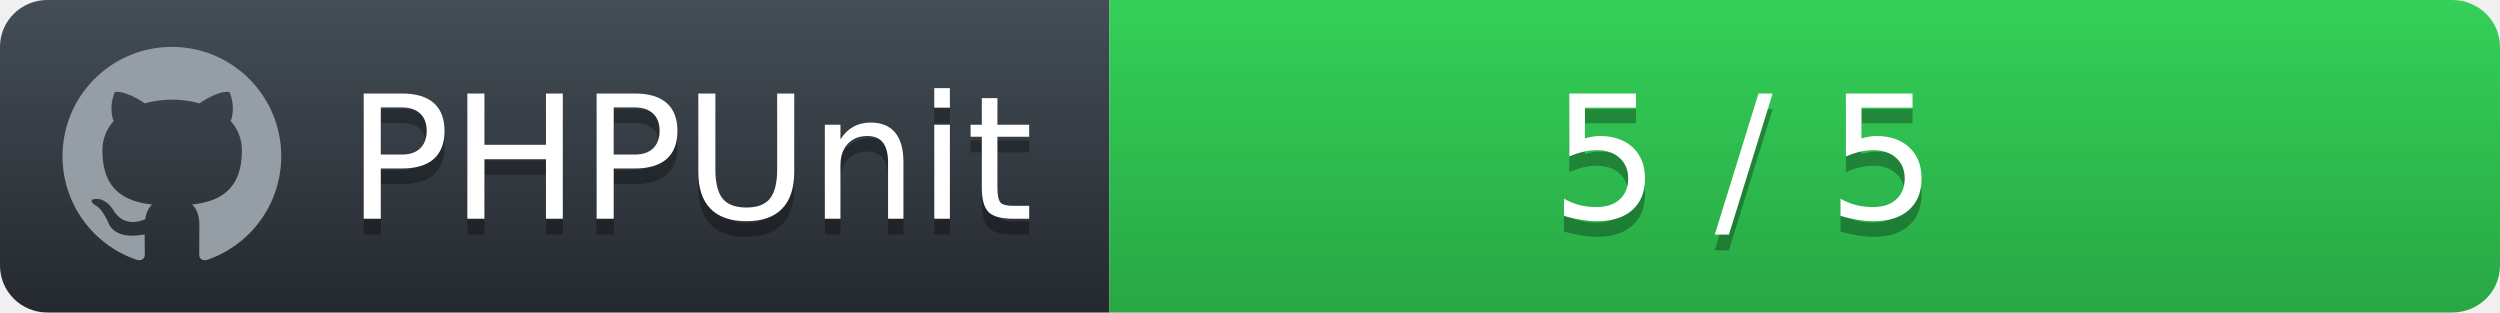
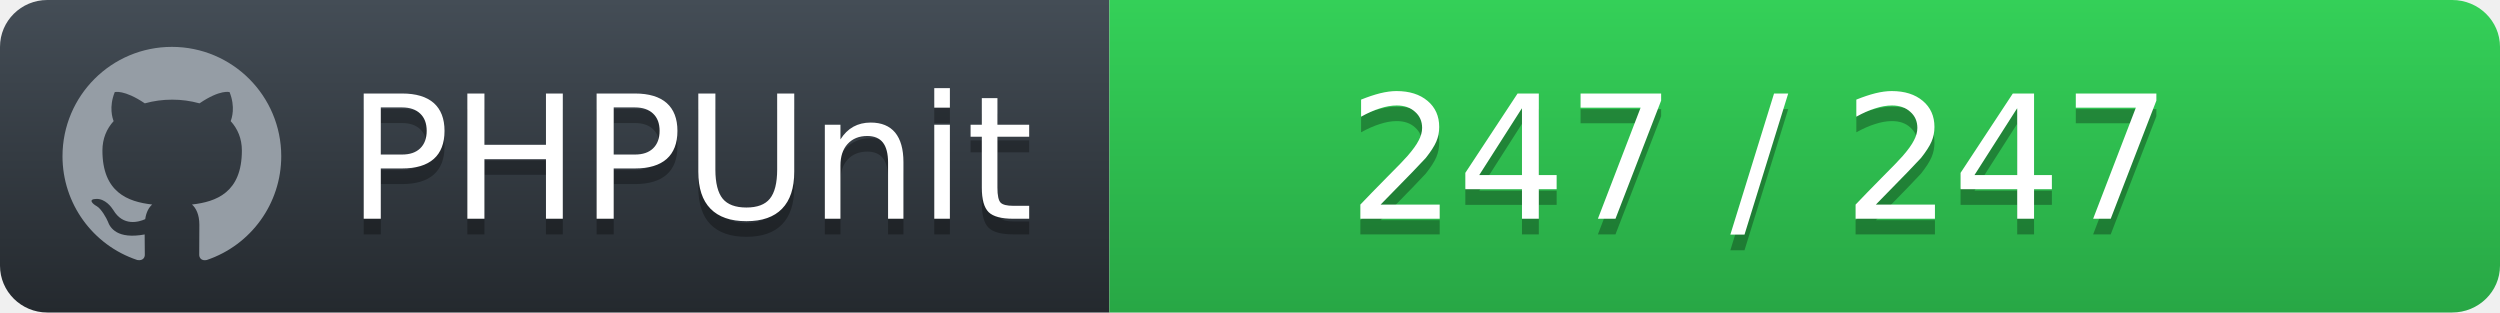
<svg xmlns="http://www.w3.org/2000/svg" width="160" height="20">
  <defs>
    <linearGradient id="workflow-fill" x1="50%" y1="0%" x2="50%" y2="100%">
      <stop stop-color="#444D56" offset="0%" />
      <stop stop-color="#24292E" offset="100%" />
    </linearGradient>
    <linearGradient id="state-fill" x1="50%" y1="0%" x2="50%" y2="100%">
      <stop stop-color="#34D058" offset="0%" />
      <stop stop-color="#28A745" offset="100%" />
    </linearGradient>
  </defs>
  <g fill="none" fill-rule="evenodd">
    <g font-family="'DejaVu Sans',Verdana,Geneva,sans-serif" font-size="11">
      <path id="workflow-bg" d="M0,3 C0,1.343 1.355,0 3.027,0 L71,0 L71,20 L3.027,20 C1.355,20 0,18.657 0,17 L0,3 Z" fill="url(#workflow-fill)" fill-rule="nonzero" />
      <text fill="#010101" fill-opacity=".3">
        <tspan x="22.198" y="15" aria-hidden="true">PHPUnit</tspan>
      </text>
      <text fill="#FFFFFF">
        <tspan x="22.198" y="14">PHPUnit</tspan>
      </text>
    </g>
    <g transform="translate(71)" font-family="'DejaVu Sans',Verdana,Geneva,sans-serif" font-size="11">
      <path d="M0 0h85.939C87.629 0 89 1.343 89 3v14c0 1.657-1.37 3-3.061 3H0V0z" id="state-bg" fill="url(#state-fill)" fill-rule="nonzero" />
      <text fill="#010101" fill-opacity=".3" aria-hidden="true">
-         <tspan x="28.25" y="15">5 / 5</tspan>
+         <tspan x="15.25" y="15">247 / 247</tspan>
      </text>
      <text fill="#FFFFFF">
-         <tspan x="28.25" y="14">5 / 5</tspan>
+         <tspan x="15.25" y="14">247 / 247</tspan>
      </text>
    </g>
    <path fill="#959DA5" d="M11 3c-3.868 0-7 3.132-7 7a6.996 6.996 0 0 0 4.786 6.641c.35.062.482-.148.482-.332 0-.166-.01-.718-.01-1.304-1.758.324-2.213-.429-2.353-.822-.079-.202-.42-.823-.717-.99-.245-.13-.595-.454-.01-.463.552-.009.946.508 1.077.718.63 1.058 1.636.76 2.039.577.061-.455.245-.761.446-.936-1.557-.175-3.185-.779-3.185-3.456 0-.762.271-1.392.718-1.882-.07-.175-.315-.892.07-1.855 0 0 .586-.183 1.925.718a6.5 6.5 0 0 1 1.75-.236 6.5 6.5 0 0 1 1.75.236c1.338-.91 1.925-.718 1.925-.718.385.963.14 1.68.07 1.855.446.49.717 1.112.717 1.882 0 2.686-1.636 3.28-3.194 3.456.254.219.473.639.473 1.295 0 .936-.009 1.689-.009 1.925 0 .184.131.402.481.332A7.011 7.011 0 0 0 18 10c0-3.867-3.133-7-7-7z" />
  </g>
</svg>
